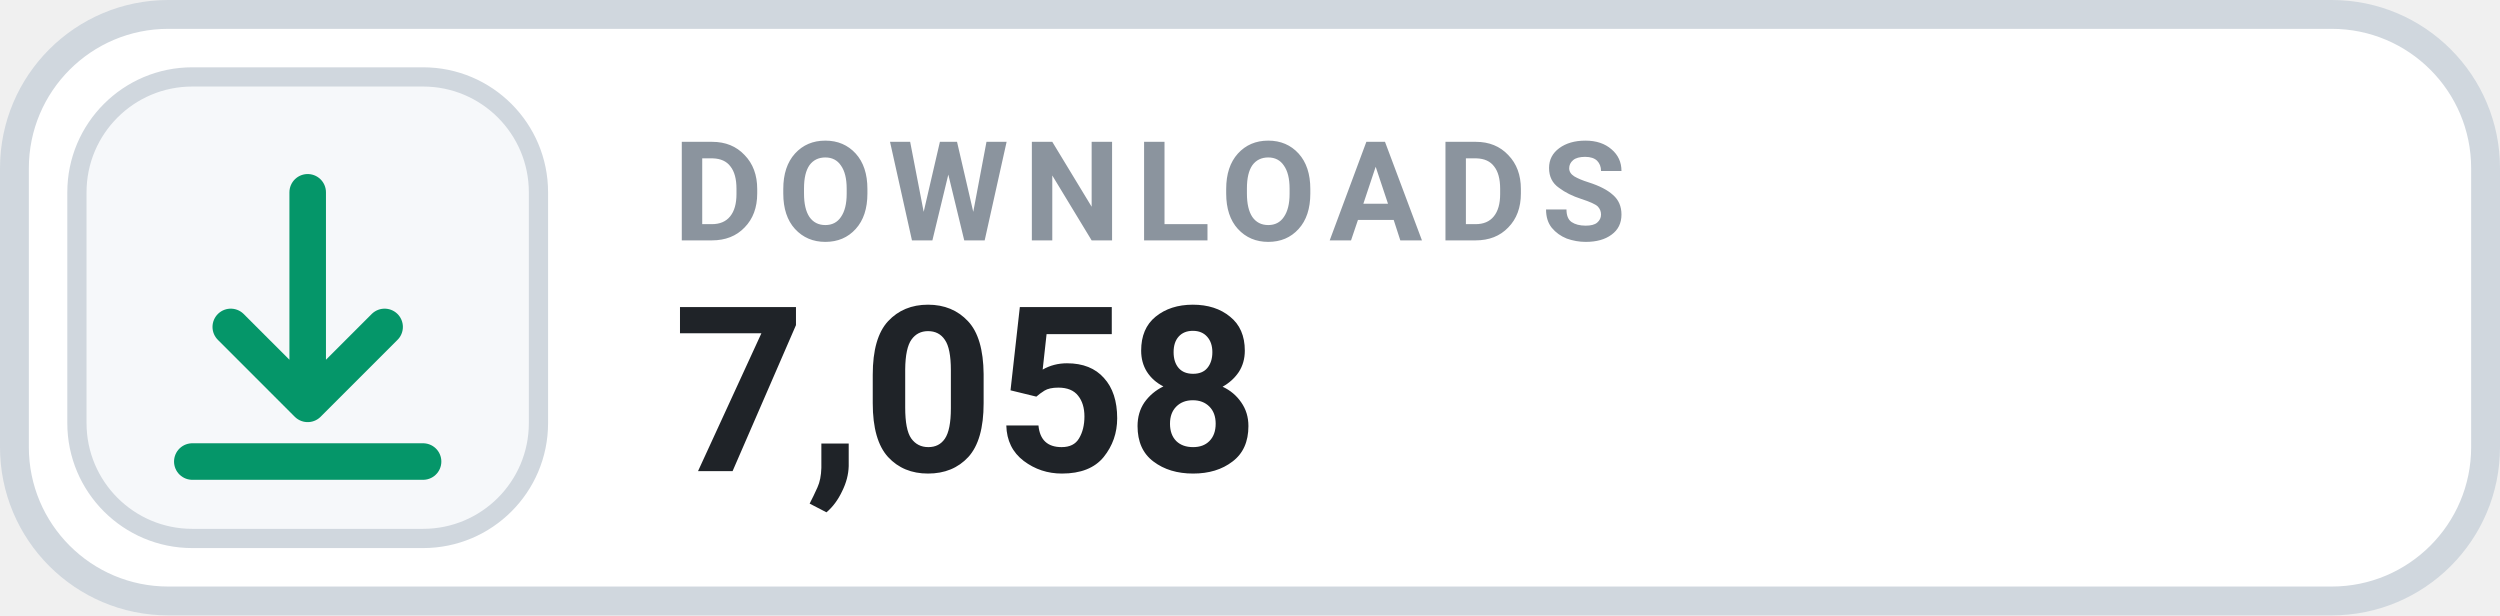
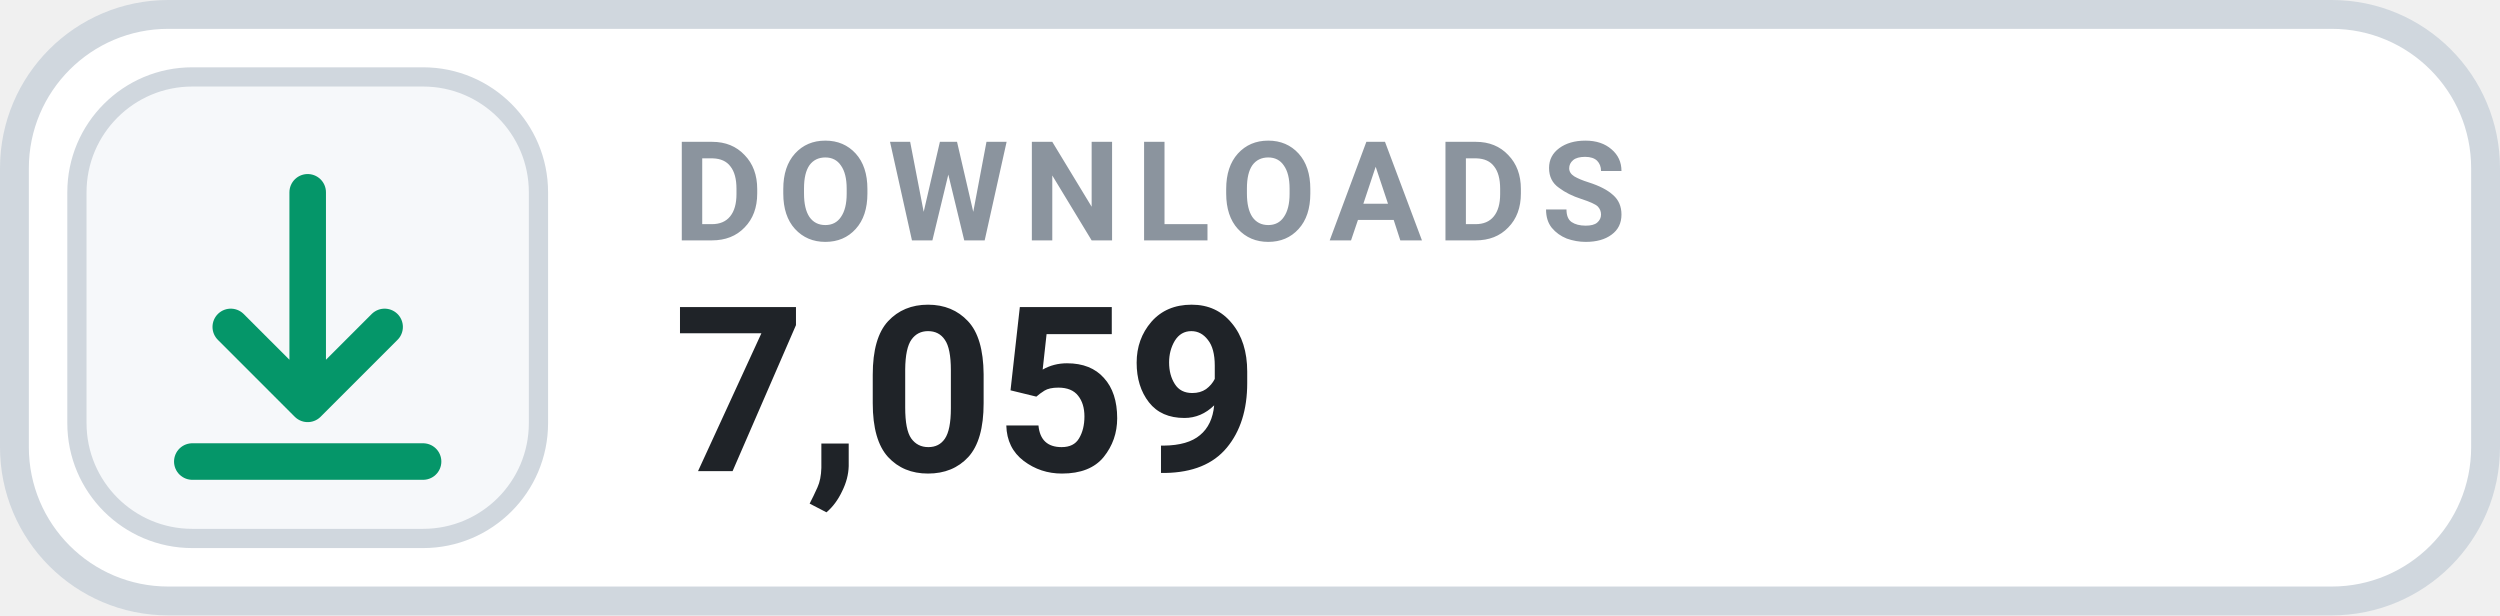
- <svg xmlns="http://www.w3.org/2000/svg" width="130" height="32" viewBox="0 0 130 32" role="img" aria-label="DOWNLOADS 7,058">
+ <svg xmlns="http://www.w3.org/2000/svg" width="130" height="32" viewBox="0 0 130 32" role="img" aria-label="DOWNLOADS 7,059">
  <rect x=".75" y=".75" width="128.5" height="30.5" rx="8" fill="#FFFFFF" stroke="#D0D7DE" stroke-width="1.5" />
  <rect x="4" y="4" width="24" height="24" rx="6" fill="#F6F8FA" stroke="#D0D7DE" stroke-width="1" />
  <g transform="translate(16 16)" style="color:#059669;">
    <path d="M0 -6 v11 m0 0 l4 -4 m-4 4 l-4 -4 M-6 8 h12" fill="none" stroke="currentColor" stroke-width="1.9" stroke-linecap="round" stroke-linejoin="round" />
  </g>
  <text x="35" y="12.5" fill="#8B949E" font-family="-apple-system,BlinkMacSystemFont,'Segoe UI',Roboto,Helvetica,Arial,sans-serif" font-size="7.2" font-weight="700" letter-spacing=".75">DOWNLOADS</text>
-   <text x="35" y="24.5" fill="#1F2328" font-family="-apple-system,BlinkMacSystemFont,'Segoe UI',Roboto,Helvetica,Arial,sans-serif" font-size="12" font-weight="700">7,058</text>
+   <text x="35" y="24.5" fill="#1F2328" font-family="-apple-system,BlinkMacSystemFont,'Segoe UI',Roboto,Helvetica,Arial,sans-serif" font-size="12" font-weight="700">7,059</text>
</svg>
